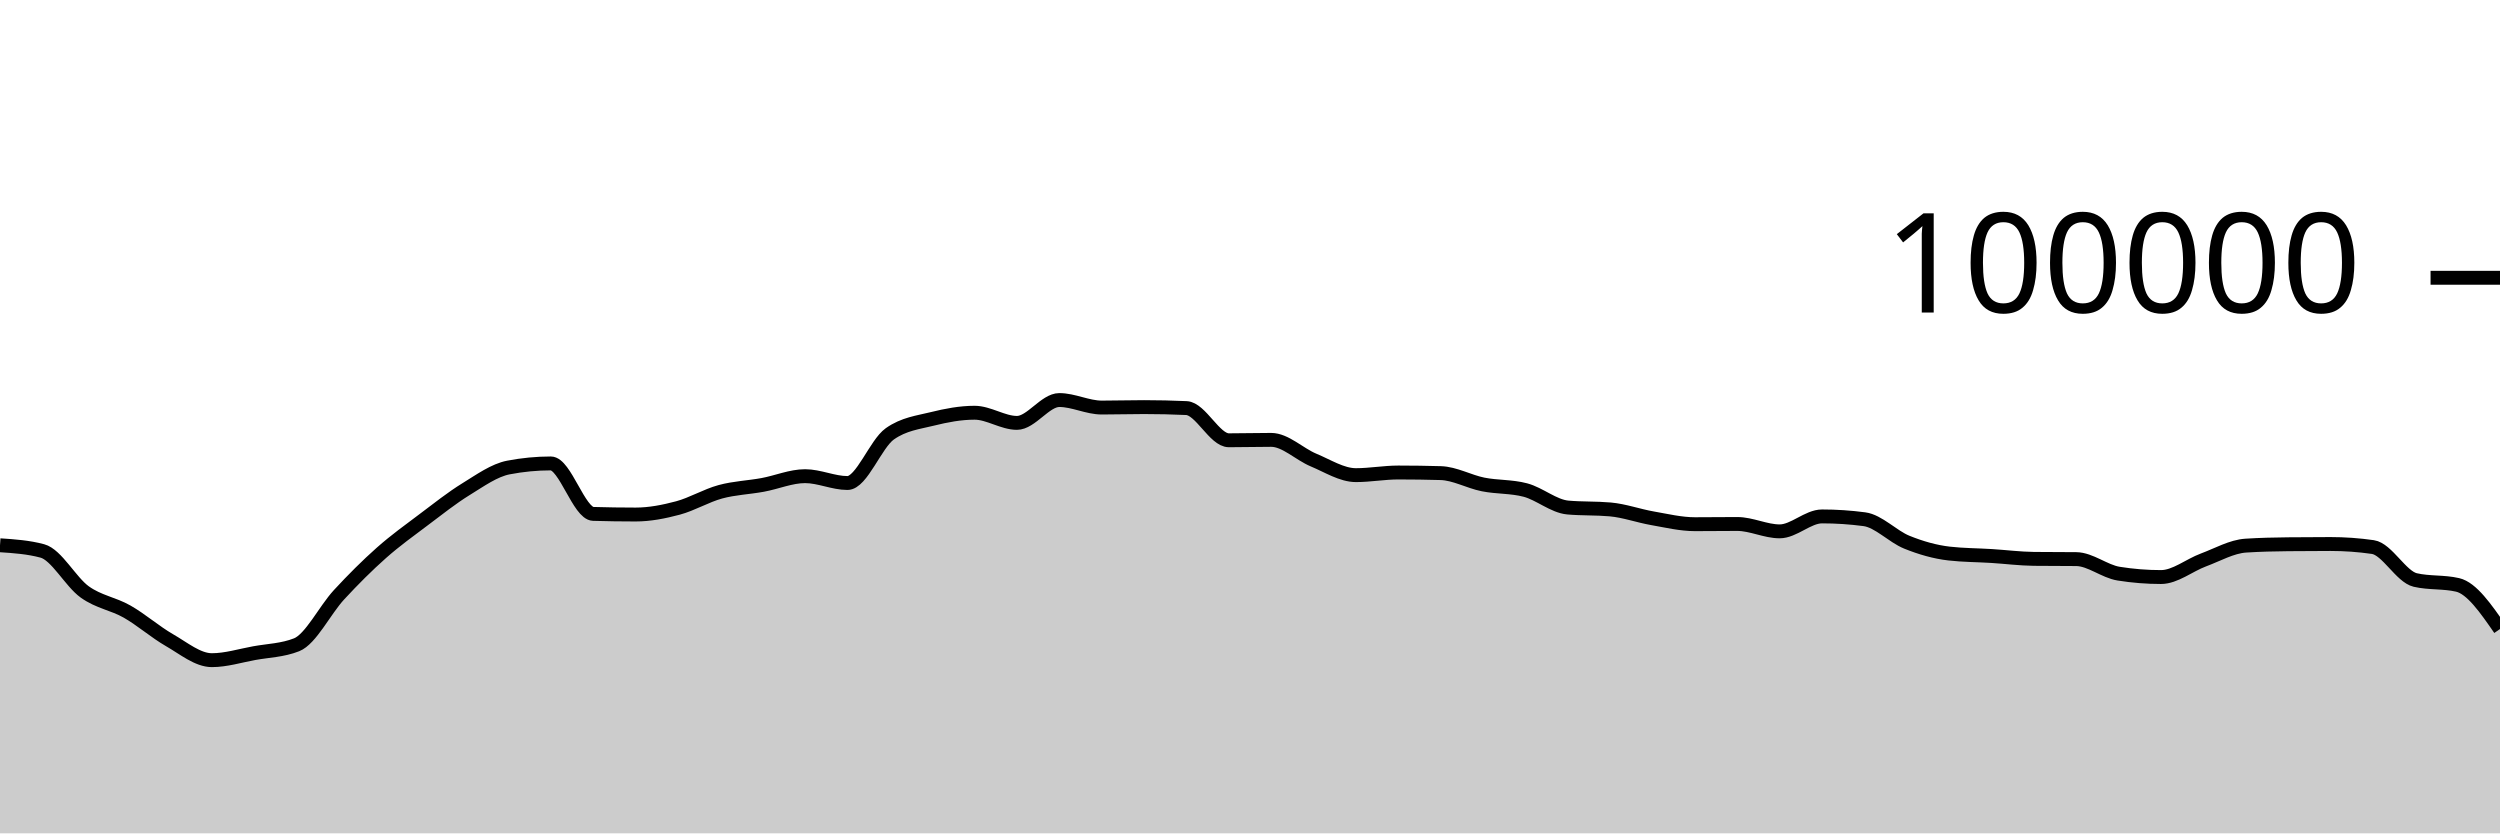
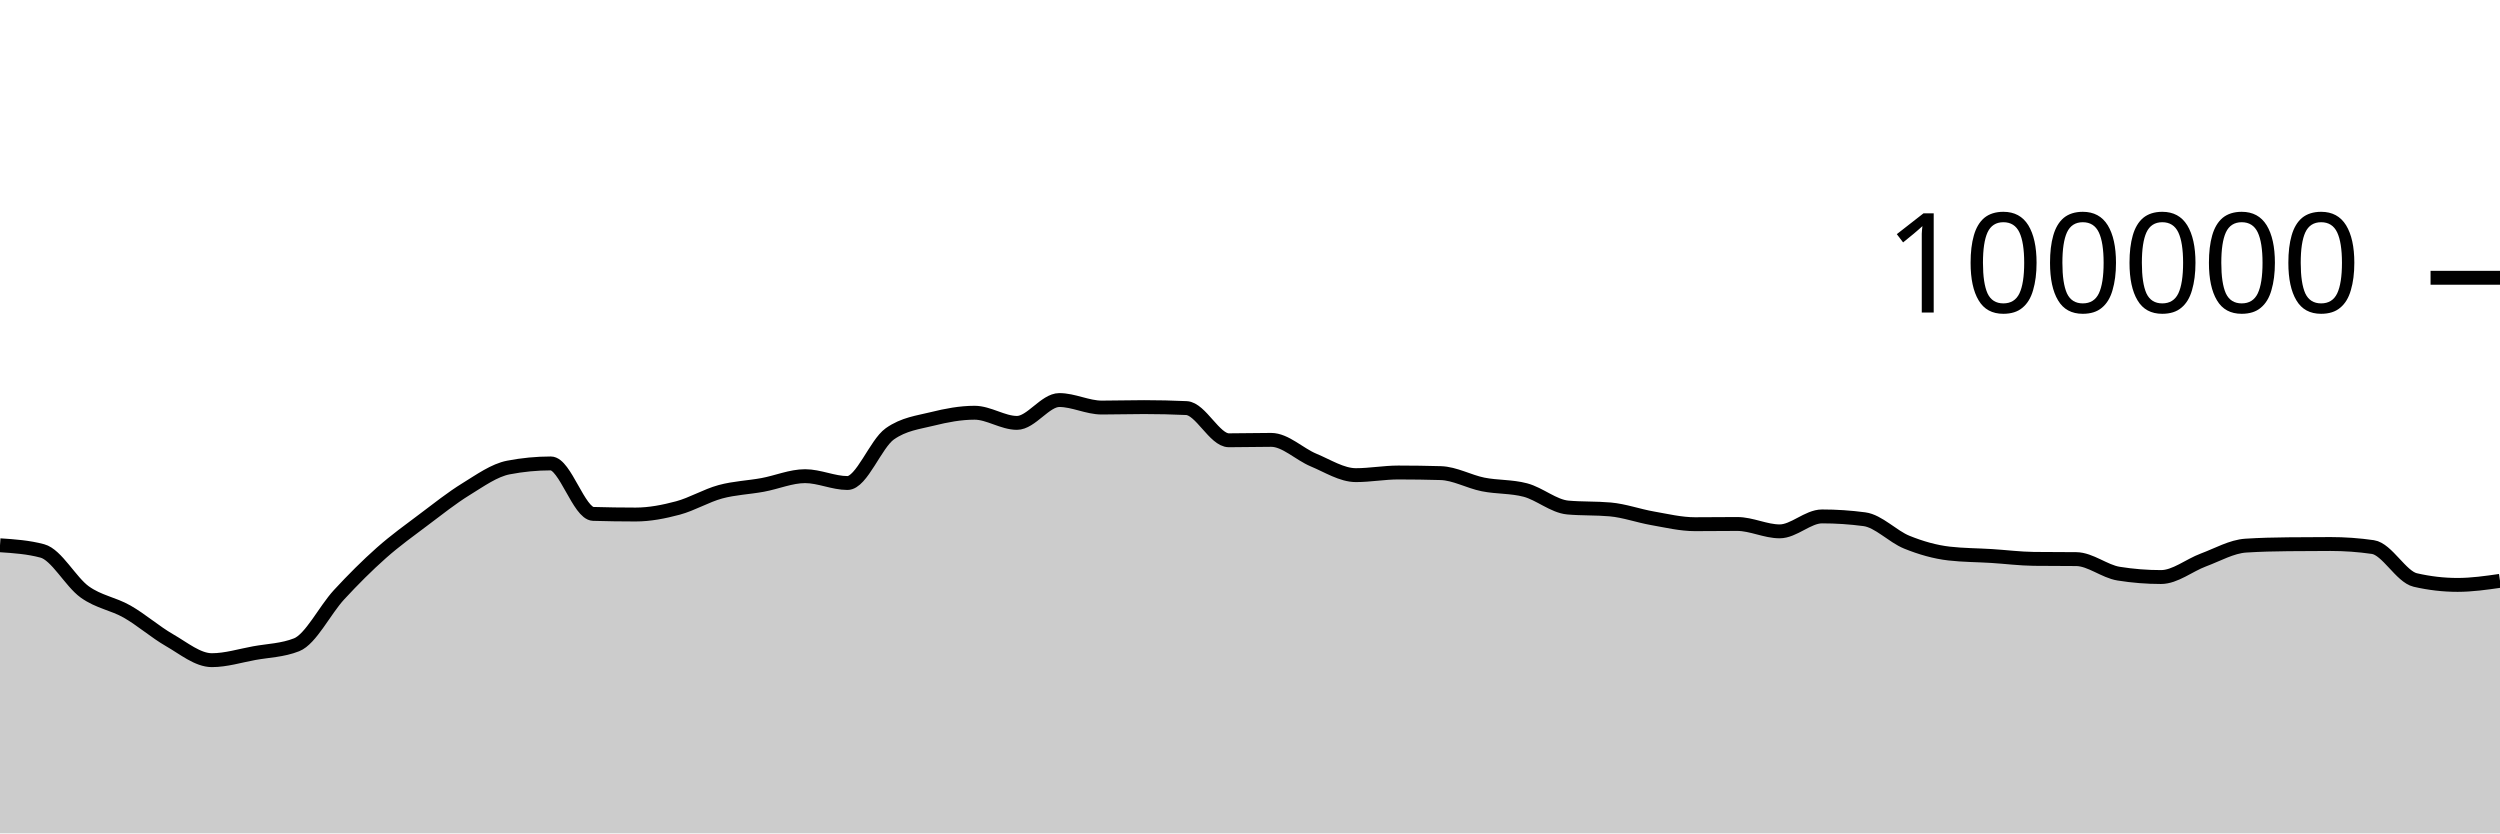
<svg xmlns="http://www.w3.org/2000/svg" viewBox="0 0 180 60">
  <g transform="translate(0,20)">
-     <path class="area" fill="rgba(0, 0, 0, 0.2)" d="M0,19.259C1.017,19.327,2.034,19.395,3.051,19.668C4.068,19.941,5.085,21.892,6.102,22.62C7.119,23.348,8.136,23.457,9.153,24.036C10.169,24.614,11.186,25.509,12.203,26.092C13.22,26.675,14.237,27.532,15.254,27.532C16.271,27.532,17.288,27.211,18.305,27.026C19.322,26.842,20.339,26.825,21.356,26.424C22.373,26.022,23.39,23.929,24.407,22.826C25.424,21.724,26.441,20.71,27.458,19.808C28.475,18.907,29.492,18.181,30.508,17.415C31.525,16.65,32.542,15.841,33.559,15.216C34.576,14.59,35.593,13.855,36.61,13.66C37.627,13.465,38.644,13.367,39.661,13.367C40.678,13.367,41.695,16.971,42.712,17.001C43.729,17.031,44.746,17.046,45.763,17.046C46.78,17.046,47.797,16.846,48.814,16.574C49.831,16.301,50.847,15.686,51.864,15.409C52.881,15.132,53.898,15.101,54.915,14.913C55.932,14.726,56.949,14.284,57.966,14.284C58.983,14.284,60,14.777,61.017,14.777C62.034,14.777,63.051,11.952,64.068,11.236C65.085,10.52,66.102,10.415,67.119,10.162C68.136,9.909,69.153,9.717,70.169,9.717C71.186,9.717,72.203,10.448,73.22,10.448C74.237,10.448,75.254,8.803,76.271,8.803C77.288,8.803,78.305,9.344,79.322,9.344C80.339,9.344,81.356,9.312,82.373,9.312C83.39,9.312,84.407,9.335,85.424,9.382C86.441,9.428,87.458,11.7,88.475,11.7C89.492,11.7,90.508,11.671,91.525,11.671C92.542,11.671,93.559,12.701,94.576,13.124C95.593,13.547,96.61,14.21,97.627,14.21C98.644,14.21,99.661,14.02,100.678,14.02C101.695,14.02,102.712,14.035,103.729,14.064C104.746,14.092,105.763,14.677,106.78,14.88C107.797,15.083,108.814,15.015,109.831,15.284C110.847,15.553,111.864,16.451,112.881,16.542C113.898,16.633,114.915,16.587,115.932,16.678C116.949,16.769,117.966,17.14,118.983,17.317C120,17.494,121.017,17.742,122.034,17.742C123.051,17.742,124.068,17.727,125.085,17.727C126.102,17.727,127.119,18.258,128.136,18.258C129.153,18.258,130.169,17.182,131.186,17.182C132.203,17.182,133.22,17.249,134.237,17.384C135.254,17.519,136.271,18.625,137.288,19.037C138.305,19.449,139.322,19.739,140.339,19.856C141.356,19.973,142.373,19.968,143.39,20.032C144.407,20.096,145.424,20.227,146.441,20.239C147.458,20.25,148.475,20.245,149.492,20.256C150.508,20.267,151.525,21.141,152.542,21.303C153.559,21.466,154.576,21.547,155.593,21.547C156.61,21.547,157.627,20.695,158.644,20.318C159.661,19.941,160.678,19.351,161.695,19.285C162.712,19.219,163.729,19.197,164.746,19.186C165.763,19.175,166.78,19.169,167.797,19.169C168.814,19.169,169.831,19.242,170.847,19.388C171.864,19.535,172.881,21.524,173.898,21.76C174.915,21.995,175.932,21.877,176.949,22.113C177.966,22.349,178.983,23.82,180,25.29L180,40C178.983,40,177.966,40,176.949,40C175.932,40,174.915,40,173.898,40C172.881,40,171.864,40,170.847,40C169.831,40,168.814,40,167.797,40C166.78,40,165.763,40,164.746,40C163.729,40,162.712,40,161.695,40C160.678,40,159.661,40,158.644,40C157.627,40,156.61,40,155.593,40C154.576,40,153.559,40,152.542,40C151.525,40,150.508,40,149.492,40C148.475,40,147.458,40,146.441,40C145.424,40,144.407,40,143.39,40C142.373,40,141.356,40,140.339,40C139.322,40,138.305,40,137.288,40C136.271,40,135.254,40,134.237,40C133.22,40,132.203,40,131.186,40C130.169,40,129.153,40,128.136,40C127.119,40,126.102,40,125.085,40C124.068,40,123.051,40,122.034,40C121.017,40,120,40,118.983,40C117.966,40,116.949,40,115.932,40C114.915,40,113.898,40,112.881,40C111.864,40,110.847,40,109.831,40C108.814,40,107.797,40,106.78,40C105.763,40,104.746,40,103.729,40C102.712,40,101.695,40,100.678,40C99.661,40,98.644,40,97.627,40C96.61,40,95.593,40,94.576,40C93.559,40,92.542,40,91.525,40C90.508,40,89.492,40,88.475,40C87.458,40,86.441,40,85.424,40C84.407,40,83.39,40,82.373,40C81.356,40,80.339,40,79.322,40C78.305,40,77.288,40,76.271,40C75.254,40,74.237,40,73.22,40C72.203,40,71.186,40,70.169,40C69.153,40,68.136,40,67.119,40C66.102,40,65.085,40,64.068,40C63.051,40,62.034,40,61.017,40C60,40,58.983,40,57.966,40C56.949,40,55.932,40,54.915,40C53.898,40,52.881,40,51.864,40C50.847,40,49.831,40,48.814,40C47.797,40,46.78,40,45.763,40C44.746,40,43.729,40,42.712,40C41.695,40,40.678,40,39.661,40C38.644,40,37.627,40,36.61,40C35.593,40,34.576,40,33.559,40C32.542,40,31.525,40,30.508,40C29.492,40,28.475,40,27.458,40C26.441,40,25.424,40,24.407,40C23.39,40,22.373,40,21.356,40C20.339,40,19.322,40,18.305,40C17.288,40,16.271,40,15.254,40C14.237,40,13.22,40,12.203,40C11.186,40,10.169,40,9.153,40C8.136,40,7.119,40,6.102,40C5.085,40,4.068,40,3.051,40C2.034,40,1.017,40,0,40Z" />
-     <path class="line" stroke="black" fill="none" d="M0,19.259C1.017,19.327,2.034,19.395,3.051,19.668C4.068,19.941,5.085,21.892,6.102,22.62C7.119,23.348,8.136,23.457,9.153,24.036C10.169,24.614,11.186,25.509,12.203,26.092C13.22,26.675,14.237,27.532,15.254,27.532C16.271,27.532,17.288,27.211,18.305,27.026C19.322,26.842,20.339,26.825,21.356,26.424C22.373,26.022,23.39,23.929,24.407,22.826C25.424,21.724,26.441,20.71,27.458,19.808C28.475,18.907,29.492,18.181,30.508,17.415C31.525,16.65,32.542,15.841,33.559,15.216C34.576,14.59,35.593,13.855,36.61,13.66C37.627,13.465,38.644,13.367,39.661,13.367C40.678,13.367,41.695,16.971,42.712,17.001C43.729,17.031,44.746,17.046,45.763,17.046C46.78,17.046,47.797,16.846,48.814,16.574C49.831,16.301,50.847,15.686,51.864,15.409C52.881,15.132,53.898,15.101,54.915,14.913C55.932,14.726,56.949,14.284,57.966,14.284C58.983,14.284,60,14.777,61.017,14.777C62.034,14.777,63.051,11.952,64.068,11.236C65.085,10.52,66.102,10.415,67.119,10.162C68.136,9.909,69.153,9.717,70.169,9.717C71.186,9.717,72.203,10.448,73.22,10.448C74.237,10.448,75.254,8.803,76.271,8.803C77.288,8.803,78.305,9.344,79.322,9.344C80.339,9.344,81.356,9.312,82.373,9.312C83.39,9.312,84.407,9.335,85.424,9.382C86.441,9.428,87.458,11.7,88.475,11.7C89.492,11.7,90.508,11.671,91.525,11.671C92.542,11.671,93.559,12.701,94.576,13.124C95.593,13.547,96.61,14.21,97.627,14.21C98.644,14.21,99.661,14.02,100.678,14.02C101.695,14.02,102.712,14.035,103.729,14.064C104.746,14.092,105.763,14.677,106.78,14.88C107.797,15.083,108.814,15.015,109.831,15.284C110.847,15.553,111.864,16.451,112.881,16.542C113.898,16.633,114.915,16.587,115.932,16.678C116.949,16.769,117.966,17.14,118.983,17.317C120,17.494,121.017,17.742,122.034,17.742C123.051,17.742,124.068,17.727,125.085,17.727C126.102,17.727,127.119,18.258,128.136,18.258C129.153,18.258,130.169,17.182,131.186,17.182C132.203,17.182,133.22,17.249,134.237,17.384C135.254,17.519,136.271,18.625,137.288,19.037C138.305,19.449,139.322,19.739,140.339,19.856C141.356,19.973,142.373,19.968,143.39,20.032C144.407,20.096,145.424,20.227,146.441,20.239C147.458,20.25,148.475,20.245,149.492,20.256C150.508,20.267,151.525,21.141,152.542,21.303C153.559,21.466,154.576,21.547,155.593,21.547C156.61,21.547,157.627,20.695,158.644,20.318C159.661,19.941,160.678,19.351,161.695,19.285C162.712,19.219,163.729,19.197,164.746,19.186C165.763,19.175,166.78,19.169,167.797,19.169C168.814,19.169,169.831,19.242,170.847,19.388C171.864,19.535,172.881,21.524,173.898,21.76C174.915,21.995,175.932,21.877,176.949,22.113C177.966,22.349,178.983,23.82,180,25.29" />
+     <path class="area" fill="rgba(0, 0, 0, 0.2)" d="M0,19.259C1.017,19.327,2.034,19.395,3.051,19.668C4.068,19.941,5.085,21.892,6.102,22.62C7.119,23.348,8.136,23.457,9.153,24.036C10.169,24.614,11.186,25.509,12.203,26.092C13.22,26.675,14.237,27.532,15.254,27.532C16.271,27.532,17.288,27.211,18.305,27.026C19.322,26.842,20.339,26.825,21.356,26.424C22.373,26.022,23.39,23.929,24.407,22.826C25.424,21.724,26.441,20.71,27.458,19.808C28.475,18.907,29.492,18.181,30.508,17.415C31.525,16.65,32.542,15.841,33.559,15.216C34.576,14.59,35.593,13.855,36.61,13.66C37.627,13.465,38.644,13.367,39.661,13.367C40.678,13.367,41.695,16.971,42.712,17.001C43.729,17.031,44.746,17.046,45.763,17.046C46.78,17.046,47.797,16.846,48.814,16.574C49.831,16.301,50.847,15.686,51.864,15.409C52.881,15.132,53.898,15.101,54.915,14.913C55.932,14.726,56.949,14.284,57.966,14.284C58.983,14.284,60,14.777,61.017,14.777C62.034,14.777,63.051,11.952,64.068,11.236C65.085,10.52,66.102,10.415,67.119,10.162C68.136,9.909,69.153,9.717,70.169,9.717C71.186,9.717,72.203,10.448,73.22,10.448C74.237,10.448,75.254,8.803,76.271,8.803C77.288,8.803,78.305,9.344,79.322,9.344C80.339,9.344,81.356,9.312,82.373,9.312C83.39,9.312,84.407,9.335,85.424,9.382C86.441,9.428,87.458,11.7,88.475,11.7C89.492,11.7,90.508,11.671,91.525,11.671C92.542,11.671,93.559,12.701,94.576,13.124C95.593,13.547,96.61,14.21,97.627,14.21C98.644,14.21,99.661,14.02,100.678,14.02C101.695,14.02,102.712,14.035,103.729,14.064C104.746,14.092,105.763,14.677,106.78,14.88C107.797,15.083,108.814,15.015,109.831,15.284C110.847,15.553,111.864,16.451,112.881,16.542C113.898,16.633,114.915,16.587,115.932,16.678C116.949,16.769,117.966,17.14,118.983,17.317C120,17.494,121.017,17.742,122.034,17.742C123.051,17.742,124.068,17.727,125.085,17.727C126.102,17.727,127.119,18.258,128.136,18.258C129.153,18.258,130.169,17.182,131.186,17.182C132.203,17.182,133.22,17.249,134.237,17.384C135.254,17.519,136.271,18.625,137.288,19.037C138.305,19.449,139.322,19.739,140.339,19.856C141.356,19.973,142.373,19.968,143.39,20.032C144.407,20.096,145.424,20.227,146.441,20.239C147.458,20.25,148.475,20.245,149.492,20.256C150.508,20.267,151.525,21.141,152.542,21.303C153.559,21.466,154.576,21.547,155.593,21.547C156.61,21.547,157.627,20.695,158.644,20.318C159.661,19.941,160.678,19.351,161.695,19.285C162.712,19.219,163.729,19.197,164.746,19.186C165.763,19.175,166.78,19.169,167.797,19.169C168.814,19.169,169.831,19.242,170.847,19.388C171.864,19.535,172.881,21.524,173.898,21.76C174.915,21.995,175.932,22.113,176.949,22.113C177.966,22.113,178.983,21.968,180,21.822L180,40C178.983,40,177.966,40,176.949,40C175.932,40,174.915,40,173.898,40C172.881,40,171.864,40,170.847,40C169.831,40,168.814,40,167.797,40C166.78,40,165.763,40,164.746,40C163.729,40,162.712,40,161.695,40C160.678,40,159.661,40,158.644,40C157.627,40,156.61,40,155.593,40C154.576,40,153.559,40,152.542,40C151.525,40,150.508,40,149.492,40C148.475,40,147.458,40,146.441,40C145.424,40,144.407,40,143.39,40C142.373,40,141.356,40,140.339,40C139.322,40,138.305,40,137.288,40C136.271,40,135.254,40,134.237,40C133.22,40,132.203,40,131.186,40C130.169,40,129.153,40,128.136,40C127.119,40,126.102,40,125.085,40C124.068,40,123.051,40,122.034,40C121.017,40,120,40,118.983,40C117.966,40,116.949,40,115.932,40C114.915,40,113.898,40,112.881,40C111.864,40,110.847,40,109.831,40C108.814,40,107.797,40,106.78,40C105.763,40,104.746,40,103.729,40C102.712,40,101.695,40,100.678,40C99.661,40,98.644,40,97.627,40C96.61,40,95.593,40,94.576,40C93.559,40,92.542,40,91.525,40C90.508,40,89.492,40,88.475,40C87.458,40,86.441,40,85.424,40C84.407,40,83.39,40,82.373,40C81.356,40,80.339,40,79.322,40C78.305,40,77.288,40,76.271,40C75.254,40,74.237,40,73.22,40C72.203,40,71.186,40,70.169,40C69.153,40,68.136,40,67.119,40C66.102,40,65.085,40,64.068,40C63.051,40,62.034,40,61.017,40C60,40,58.983,40,57.966,40C56.949,40,55.932,40,54.915,40C53.898,40,52.881,40,51.864,40C50.847,40,49.831,40,48.814,40C47.797,40,46.78,40,45.763,40C44.746,40,43.729,40,42.712,40C41.695,40,40.678,40,39.661,40C38.644,40,37.627,40,36.61,40C35.593,40,34.576,40,33.559,40C32.542,40,31.525,40,30.508,40C29.492,40,28.475,40,27.458,40C26.441,40,25.424,40,24.407,40C23.39,40,22.373,40,21.356,40C20.339,40,19.322,40,18.305,40C17.288,40,16.271,40,15.254,40C14.237,40,13.22,40,12.203,40C11.186,40,10.169,40,9.153,40C8.136,40,7.119,40,6.102,40C5.085,40,4.068,40,3.051,40C2.034,40,1.017,40,0,40Z" />
+     <path class="line" stroke="black" fill="none" d="M0,19.259C1.017,19.327,2.034,19.395,3.051,19.668C4.068,19.941,5.085,21.892,6.102,22.62C7.119,23.348,8.136,23.457,9.153,24.036C10.169,24.614,11.186,25.509,12.203,26.092C13.22,26.675,14.237,27.532,15.254,27.532C16.271,27.532,17.288,27.211,18.305,27.026C19.322,26.842,20.339,26.825,21.356,26.424C22.373,26.022,23.39,23.929,24.407,22.826C25.424,21.724,26.441,20.71,27.458,19.808C28.475,18.907,29.492,18.181,30.508,17.415C31.525,16.65,32.542,15.841,33.559,15.216C34.576,14.59,35.593,13.855,36.61,13.66C37.627,13.465,38.644,13.367,39.661,13.367C40.678,13.367,41.695,16.971,42.712,17.001C43.729,17.031,44.746,17.046,45.763,17.046C46.78,17.046,47.797,16.846,48.814,16.574C49.831,16.301,50.847,15.686,51.864,15.409C52.881,15.132,53.898,15.101,54.915,14.913C55.932,14.726,56.949,14.284,57.966,14.284C58.983,14.284,60,14.777,61.017,14.777C62.034,14.777,63.051,11.952,64.068,11.236C65.085,10.52,66.102,10.415,67.119,10.162C68.136,9.909,69.153,9.717,70.169,9.717C71.186,9.717,72.203,10.448,73.22,10.448C74.237,10.448,75.254,8.803,76.271,8.803C77.288,8.803,78.305,9.344,79.322,9.344C80.339,9.344,81.356,9.312,82.373,9.312C83.39,9.312,84.407,9.335,85.424,9.382C86.441,9.428,87.458,11.7,88.475,11.7C89.492,11.7,90.508,11.671,91.525,11.671C92.542,11.671,93.559,12.701,94.576,13.124C95.593,13.547,96.61,14.21,97.627,14.21C98.644,14.21,99.661,14.02,100.678,14.02C101.695,14.02,102.712,14.035,103.729,14.064C104.746,14.092,105.763,14.677,106.78,14.88C107.797,15.083,108.814,15.015,109.831,15.284C110.847,15.553,111.864,16.451,112.881,16.542C113.898,16.633,114.915,16.587,115.932,16.678C116.949,16.769,117.966,17.14,118.983,17.317C120,17.494,121.017,17.742,122.034,17.742C123.051,17.742,124.068,17.727,125.085,17.727C126.102,17.727,127.119,18.258,128.136,18.258C129.153,18.258,130.169,17.182,131.186,17.182C132.203,17.182,133.22,17.249,134.237,17.384C135.254,17.519,136.271,18.625,137.288,19.037C138.305,19.449,139.322,19.739,140.339,19.856C141.356,19.973,142.373,19.968,143.39,20.032C144.407,20.096,145.424,20.227,146.441,20.239C147.458,20.25,148.475,20.245,149.492,20.256C150.508,20.267,151.525,21.141,152.542,21.303C153.559,21.466,154.576,21.547,155.593,21.547C156.61,21.547,157.627,20.695,158.644,20.318C159.661,19.941,160.678,19.351,161.695,19.285C162.712,19.219,163.729,19.197,164.746,19.186C165.763,19.175,166.78,19.169,167.797,19.169C168.814,19.169,169.831,19.242,170.847,19.388C171.864,19.535,172.881,21.524,173.898,21.76C174.915,21.995,175.932,22.113,176.949,22.113C177.966,22.113,178.983,21.968,180,21.822" />
    <path class="axis-ceiling" stroke-width="1" stroke="black" fill="none" d="M175,0L180,0" />
    <text class="axis-ceiling-label" font-family="sans-serif" text-anchor="end" font-size="10px" x="170" y="2.5">100000</text>
  </g>
</svg>
